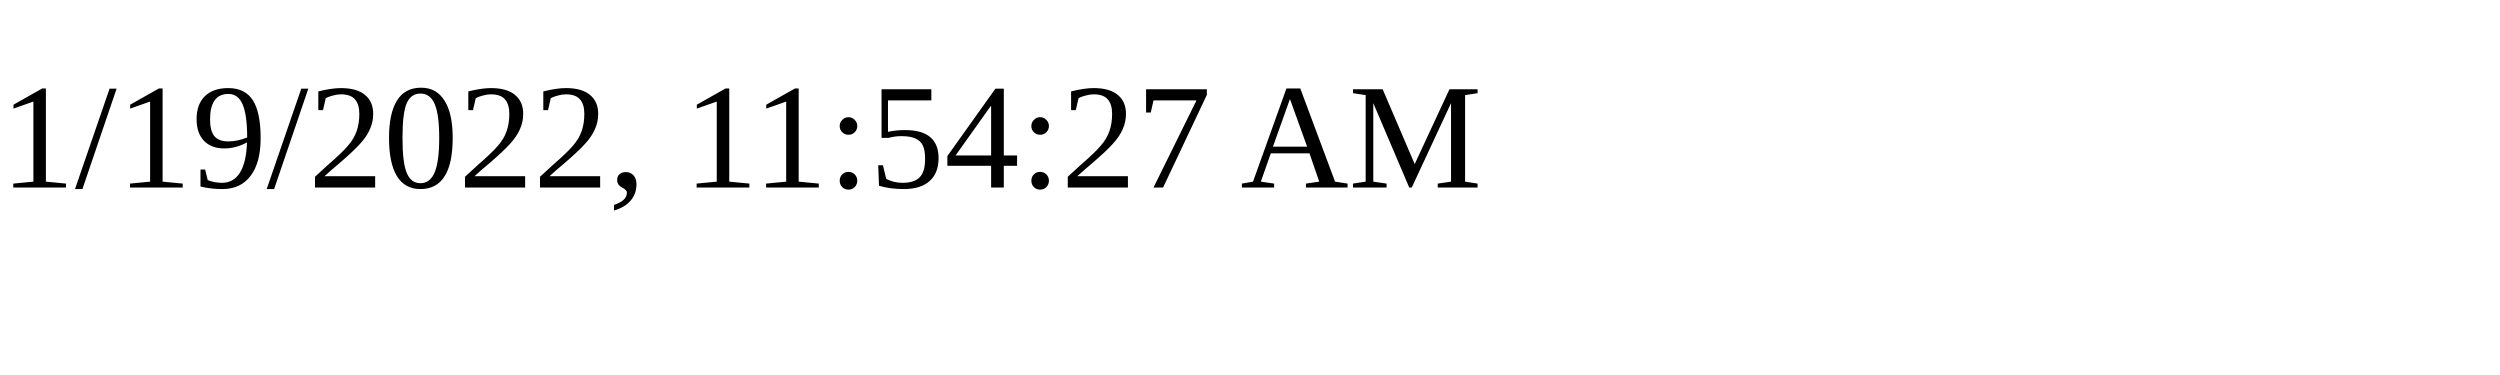
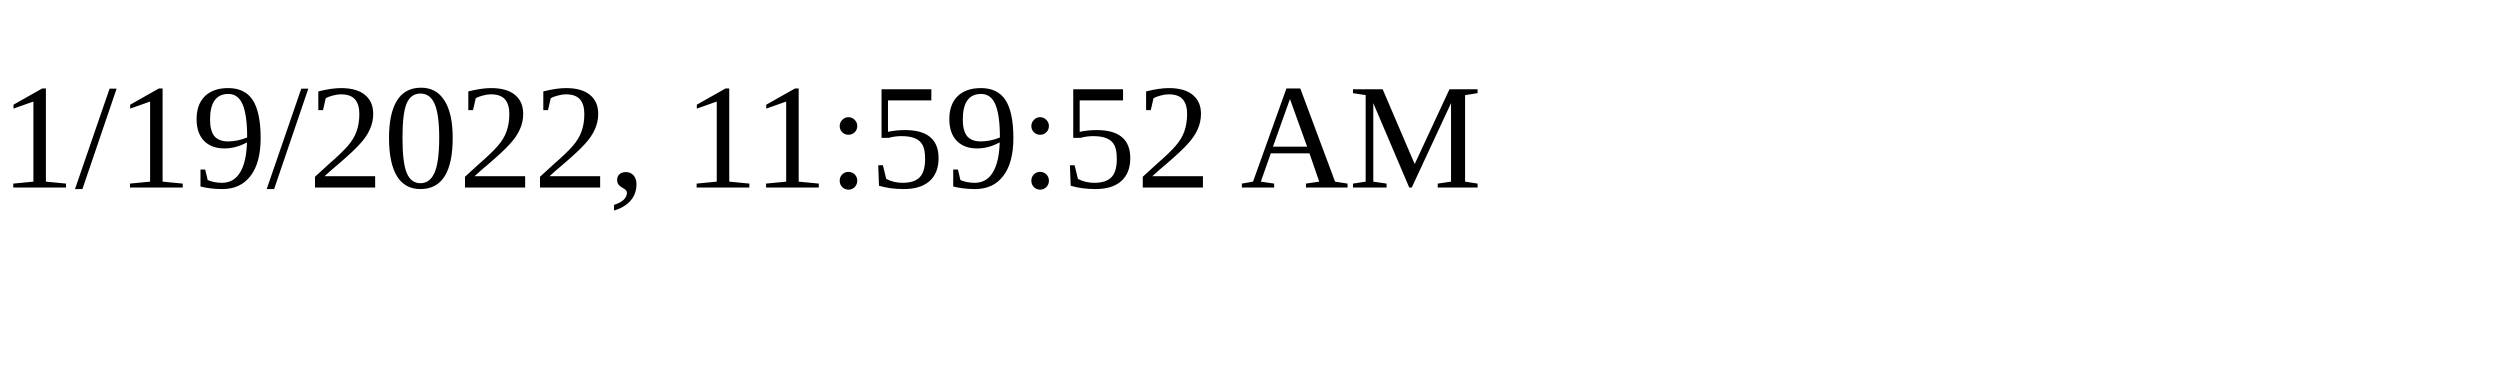
<svg xmlns="http://www.w3.org/2000/svg" height="30" width="200">
-   <text x="0" y="15">1/19/2022, 11:54:27 AM</text>
+   <text x="0" y="15">1/19/2022, 11:59:52 AM</text>
</svg>
